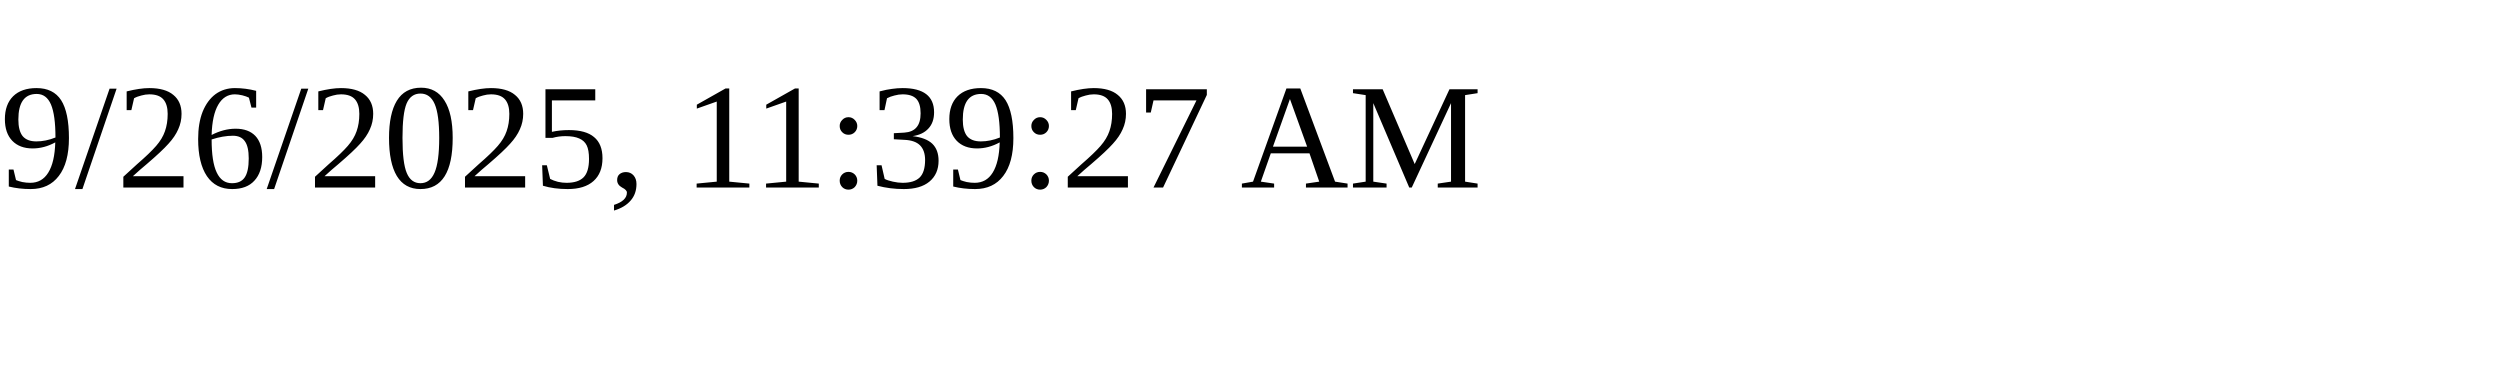
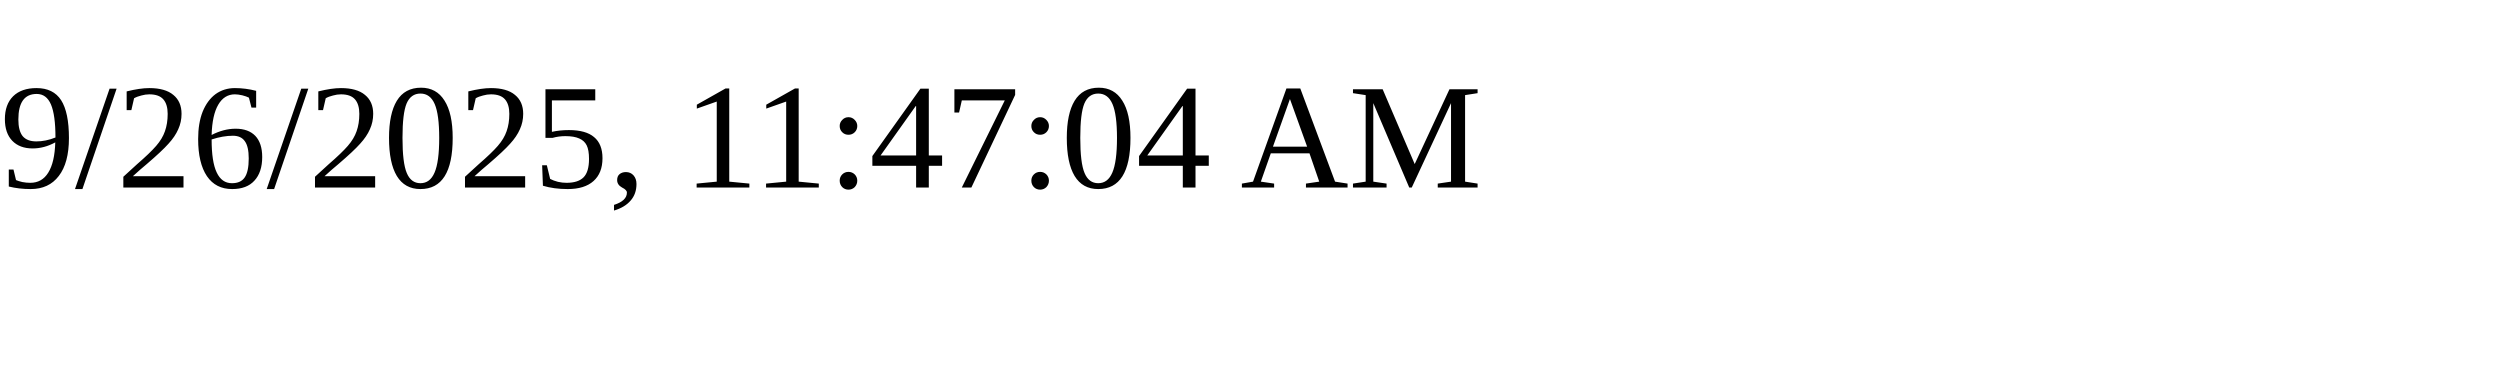
<svg xmlns="http://www.w3.org/2000/svg" height="30" width="200">
-   <text x="0" y="15">9/26/2025, 11:39:27 AM</text>
+   <text x="0" y="15">9/26/2025, 11:47:04 AM</text>
</svg>
